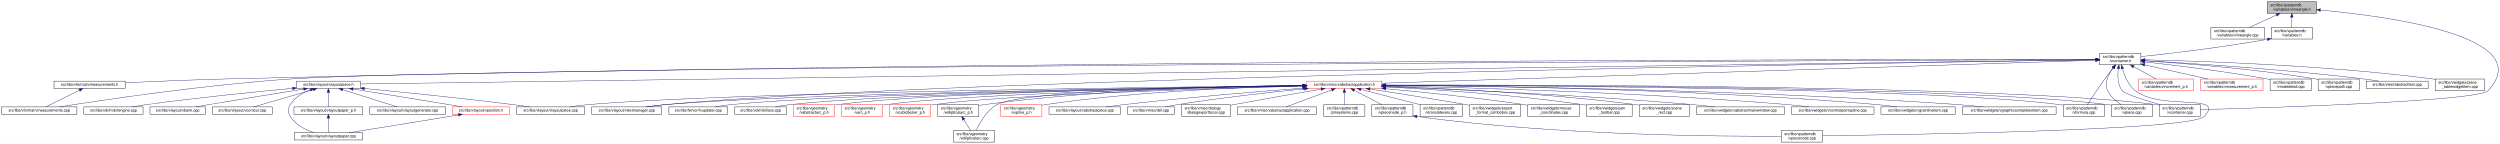
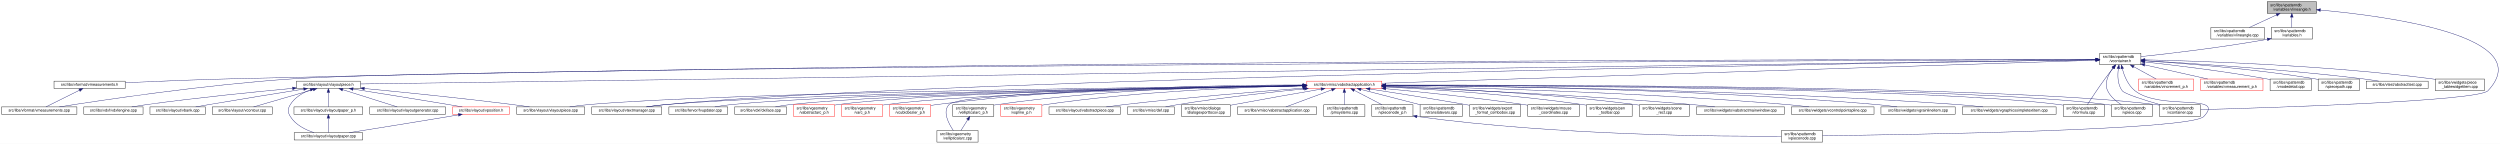
<svg xmlns="http://www.w3.org/2000/svg" xmlns:xlink="http://www.w3.org/1999/xlink" width="6501pt" height="374pt" viewBox="0.00 0.00 6501.38 374.00">
  <g id="graph0" class="graph" transform="scale(1 1) rotate(0) translate(4 370)">
    <polygon fill="white" stroke="transparent" points="-4,4 -4,-370 6497.38,-370 6497.38,4 -4,4" />
    <g id="node1" class="node">
      <g id="a_node1">
        <a xlink:title=" ">
          <polygon fill="#bfbfbf" stroke="black" points="5892,-335.5 5892,-365.5 6020,-365.5 6020,-335.5 5892,-335.5" />
          <text text-anchor="start" x="5900" y="-353.5" font-family="Helvetica,sans-Serif" font-size="10.00">src/libs/vpatterndb</text>
          <text text-anchor="middle" x="5956" y="-342.5" font-family="Helvetica,sans-Serif" font-size="10.00">/variables/vlineangle.h</text>
        </a>
      </g>
    </g>
    <g id="node2" class="node">
      <g id="a_node2">
        <a xlink:href="../../d6/d98/vlineangle_8cpp.html" target="_top" xlink:title=" ">
          <polygon fill="white" stroke="black" points="5745.5,-268.5 5745.5,-298.5 5884.5,-298.5 5884.5,-268.5 5745.5,-268.5" />
          <text text-anchor="start" x="5753.5" y="-286.5" font-family="Helvetica,sans-Serif" font-size="10.00">src/libs/vpatterndb</text>
          <text text-anchor="middle" x="5815" y="-275.5" font-family="Helvetica,sans-Serif" font-size="10.00">/variables/vlineangle.cpp</text>
        </a>
      </g>
    </g>
    <g id="edge1" class="edge">
      <path fill="none" stroke="midnightblue" d="M5916.15,-331.13C5893.75,-320.8 5866.22,-308.11 5845.54,-298.58" />
      <polygon fill="midnightblue" stroke="midnightblue" points="5914.86,-334.39 5925.41,-335.4 5917.79,-328.03 5914.86,-334.39" />
    </g>
    <g id="node3" class="node">
      <g id="a_node3">
        <a xlink:href="../../de/dca/variables_8h.html" target="_top" xlink:title=" ">
          <polygon fill="white" stroke="black" points="5902.5,-268.5 5902.5,-298.5 6009.5,-298.5 6009.5,-268.5 5902.5,-268.5" />
          <text text-anchor="start" x="5910.5" y="-286.5" font-family="Helvetica,sans-Serif" font-size="10.00">src/libs/vpatterndb</text>
          <text text-anchor="middle" x="5956" y="-275.5" font-family="Helvetica,sans-Serif" font-size="10.00">/variables.h</text>
        </a>
      </g>
    </g>
    <g id="edge2" class="edge">
      <path fill="none" stroke="midnightblue" d="M5956,-325.11C5956,-316.15 5956,-306.32 5956,-298.58" />
      <polygon fill="midnightblue" stroke="midnightblue" points="5952.5,-325.4 5956,-335.4 5959.5,-325.4 5952.5,-325.4" />
    </g>
    <g id="node31" class="node">
      <g id="a_node31">
        <a xlink:href="../../d6/d46/vcontainer_8cpp.html" target="_top" xlink:title=" ">
          <polygon fill="white" stroke="black" points="5611.5,-67.5 5611.5,-97.5 5718.5,-97.5 5718.5,-67.5 5611.5,-67.5" />
          <text text-anchor="start" x="5619.5" y="-85.5" font-family="Helvetica,sans-Serif" font-size="10.00">src/libs/vpatterndb</text>
          <text text-anchor="middle" x="5665" y="-74.5" font-family="Helvetica,sans-Serif" font-size="10.00">/vcontainer.cpp</text>
        </a>
      </g>
    </g>
    <g id="edge60" class="edge">
      <path fill="none" stroke="midnightblue" d="M6030.38,-343.84C6201.66,-328.27 6599.39,-276.06 6466,-134 6440.4,-106.73 5894.09,-89.68 5718.69,-84.89" />
      <polygon fill="midnightblue" stroke="midnightblue" points="6029.82,-340.38 6020.17,-344.75 6030.44,-347.35 6029.82,-340.38" />
    </g>
    <g id="node4" class="node">
      <g id="a_node4">
        <a xlink:href="../../d3/df7/vcontainer_8h.html" target="_top" xlink:title=" ">
          <polygon fill="white" stroke="black" points="5456.5,-201.5 5456.5,-231.5 5563.5,-231.5 5563.5,-201.5 5456.5,-201.5" />
          <text text-anchor="start" x="5464.5" y="-219.5" font-family="Helvetica,sans-Serif" font-size="10.00">src/libs/vpatterndb</text>
          <text text-anchor="middle" x="5510" y="-208.5" font-family="Helvetica,sans-Serif" font-size="10.00">/vcontainer.h</text>
        </a>
      </g>
    </g>
    <g id="edge3" class="edge">
      <path fill="none" stroke="midnightblue" d="M5892.35,-267.8C5769.64,-245.83 5636.2,-230.48 5563.68,-222.86" />
      <polygon fill="midnightblue" stroke="midnightblue" points="5891.84,-271.26 5902.3,-269.6 5893.08,-264.37 5891.84,-271.26" />
    </g>
    <g id="node5" class="node">
      <g id="a_node5">
        <a xlink:href="../../d4/dd6/vmeasurements_8h.html" target="_top" xlink:title=" ">
          <polygon fill="white" stroke="black" points="136.5,-140 136.5,-159 321.5,-159 321.5,-140 136.5,-140" />
          <text text-anchor="middle" x="229" y="-147" font-family="Helvetica,sans-Serif" font-size="10.00">src/libs/vformat/vmeasurements.h</text>
        </a>
      </g>
    </g>
    <g id="edge4" class="edge">
      <path fill="none" stroke="midnightblue" d="M5446.17,-215.55C5023.4,-215.74 2582.56,-214.57 595,-165 502.03,-162.68 395.83,-158.28 321.86,-154.93" />
      <polygon fill="midnightblue" stroke="midnightblue" points="5446.36,-219.05 5456.36,-215.55 5446.36,-212.05 5446.36,-219.05" />
    </g>
    <g id="node6" class="node">
      <g id="a_node6">
        <a xlink:href="../../de/db3/vmeasurements_8cpp.html" target="_top" xlink:title=" ">
          <polygon fill="white" stroke="black" points="0,-73 0,-92 196,-92 196,-73 0,-73" />
          <text text-anchor="middle" x="98" y="-80" font-family="Helvetica,sans-Serif" font-size="10.00">src/libs/vformat/vmeasurements.cpp</text>
        </a>
      </g>
    </g>
    <g id="edge6" class="edge">
      <path fill="none" stroke="midnightblue" d="M5446.29,-215.25C4916.32,-213.1 1246.66,-197.1 758,-165 530.76,-150.07 261.87,-109.76 150.42,-92.05" />
      <polygon fill="midnightblue" stroke="midnightblue" points="5446.41,-218.75 5456.42,-215.29 5446.44,-211.75 5446.41,-218.75" />
    </g>
    <g id="node7" class="node">
      <g id="a_node7">
        <a xlink:href="../../d6/de0/vlayoutpiece_8h.html" target="_top" xlink:title=" ">
          <polygon fill="white" stroke="black" points="767,-140 767,-159 933,-159 933,-140 767,-140" />
          <text text-anchor="middle" x="850" y="-147" font-family="Helvetica,sans-Serif" font-size="10.00">src/libs/vlayout/vlayoutpiece.h</text>
        </a>
      </g>
    </g>
    <g id="edge7" class="edge">
      <path fill="none" stroke="midnightblue" d="M5446.33,-214.61C4935.87,-207.49 1513.24,-159.75 933.39,-151.66" />
      <polygon fill="midnightblue" stroke="midnightblue" points="5446.41,-218.11 5456.46,-214.75 5446.51,-211.11 5446.41,-218.11" />
    </g>
    <g id="node16" class="node">
      <g id="a_node16">
        <a xlink:href="../../d8/d70/vtextmanager_8cpp.html" target="_top" xlink:title=" ">
          <polygon fill="white" stroke="black" points="1535,-73 1535,-92 1717,-92 1717,-73 1535,-73" />
          <text text-anchor="middle" x="1626" y="-80" font-family="Helvetica,sans-Serif" font-size="10.00">src/libs/vlayout/vtextmanager.cpp</text>
        </a>
      </g>
    </g>
    <g id="edge18" class="edge">
      <path fill="none" stroke="midnightblue" d="M5446.07,-214.59C5011.94,-208.23 2490.63,-168.68 1726,-98 1710.19,-96.54 1693.06,-94.3 1677.52,-92.01" />
      <polygon fill="midnightblue" stroke="midnightblue" points="5446.19,-218.09 5456.24,-214.74 5446.29,-211.09 5446.19,-218.09" />
    </g>
    <g id="node17" class="node">
      <g id="a_node17">
        <a xlink:href="../../d5/d74/vabstractapplication_8h.html" target="_top" xlink:title=" ">
          <polygon fill="white" stroke="red" points="3394.5,-140 3394.5,-159 3589.5,-159 3589.5,-140 3394.5,-140" />
          <text text-anchor="middle" x="3492" y="-147" font-family="Helvetica,sans-Serif" font-size="10.00">src/libs/vmisc/vabstractapplication.h</text>
        </a>
      </g>
    </g>
    <g id="edge19" class="edge">
      <path fill="none" stroke="midnightblue" d="M5445.86,-213.43C5153.2,-204.01 3943.69,-165.05 3589.73,-153.65" />
      <polygon fill="midnightblue" stroke="midnightblue" points="5446.18,-216.95 5456.28,-213.77 5446.4,-209.95 5446.18,-216.95" />
    </g>
    <g id="edge52" class="edge">
      <path fill="none" stroke="midnightblue" d="M5504.87,-191.39C5502.56,-173.72 5502.65,-150.12 5515,-134 5521.37,-125.68 5573.38,-109.35 5614.39,-97.51" />
      <polygon fill="midnightblue" stroke="midnightblue" points="5501.46,-192.19 5506.53,-201.49 5508.36,-191.06 5501.46,-192.19" />
    </g>
    <g id="node32" class="node">
      <g id="a_node32">
        <a xlink:href="../../db/d11/vformula_8cpp.html" target="_top" xlink:title=" ">
          <polygon fill="white" stroke="black" points="5361.5,-67.5 5361.5,-97.5 5468.5,-97.5 5468.5,-67.5 5361.5,-67.5" />
          <text text-anchor="start" x="5369.5" y="-85.5" font-family="Helvetica,sans-Serif" font-size="10.00">src/libs/vpatterndb</text>
          <text text-anchor="middle" x="5415" y="-74.5" font-family="Helvetica,sans-Serif" font-size="10.00">/vformula.cpp</text>
        </a>
      </g>
    </g>
    <g id="edge53" class="edge">
      <path fill="none" stroke="midnightblue" d="M5491.82,-193.3C5484.85,-184.59 5476.91,-174.44 5470,-165 5453.06,-141.86 5434.67,-113.99 5424.03,-97.57" />
      <polygon fill="midnightblue" stroke="midnightblue" points="5489.14,-195.56 5498.15,-201.14 5494.59,-191.16 5489.14,-195.56" />
    </g>
-     <g id="node34" class="node">
-       <g id="a_node34">
+     <g id="node33" class="node">
+       <g id="a_node33">
+         <a xlink:href="../../df/d7a/vpiece_8cpp.html" target="_top" xlink:title=" ">
+           <polygon fill="white" stroke="black" points="5486.5,-67.5 5486.5,-97.5 5593.5,-97.5 5593.5,-67.5 5486.5,-67.5" />
+           <text text-anchor="start" x="5494.5" y="-85.5" font-family="Helvetica,sans-Serif" font-size="10.00">src/libs/vpatterndb</text>
+           <text text-anchor="middle" x="5540" y="-74.5" font-family="Helvetica,sans-Serif" font-size="10.00">/vpiece.cpp</text>
+         </a>
+       </g>
+     </g>
+     <g id="edge55" class="edge">
+       <path fill="none" stroke="midnightblue" d="M5490.88,-193.4C5478.97,-176.82 5467.55,-153.69 5477,-134 5484.46,-118.46 5499.3,-106.19 5512.7,-97.64" />
+       <polygon fill="midnightblue" stroke="midnightblue" points="5488.18,-195.63 5497.05,-201.43 5493.73,-191.36 5488.18,-195.63" />
+     </g>
+     <g id="node35" class="node">
+       <g id="a_node35">
        <a xlink:href="../../d8/dba/vpiecenode_8cpp.html" target="_top" xlink:title=" ">
          <polygon fill="white" stroke="black" points="4628.5,-0.5 4628.5,-30.5 4735.5,-30.5 4735.5,-0.5 4628.5,-0.5" />
          <text text-anchor="start" x="4636.5" y="-18.5" font-family="Helvetica,sans-Serif" font-size="10.00">src/libs/vpatterndb</text>
          <text text-anchor="middle" x="4682" y="-7.5" font-family="Helvetica,sans-Serif" font-size="10.00">/vpiecenode.cpp</text>
        </a>
      </g>
    </g>
-     <g id="edge55" class="edge">
-       <path fill="none" stroke="midnightblue" d="M5515.3,-191.45C5520.65,-172.93 5530.81,-148.16 5549,-134 5616.03,-81.82 5786.6,-128.5 5728,-67 5693.49,-30.78 4944.95,-19.51 4735.83,-17.06" />
-       <polygon fill="midnightblue" stroke="midnightblue" points="5511.88,-190.69 5512.74,-201.25 5518.65,-192.46 5511.88,-190.69" />
-     </g>
-     <g id="node35" class="node">
-       <g id="a_node35">
-         <a xlink:href="../../df/d7a/vpiece_8cpp.html" target="_top" xlink:title=" ">
-           <polygon fill="white" stroke="black" points="5486.5,-67.5 5486.5,-97.5 5593.5,-97.5 5593.5,-67.5 5486.5,-67.5" />
-           <text text-anchor="start" x="5494.5" y="-85.5" font-family="Helvetica,sans-Serif" font-size="10.00">src/libs/vpatterndb</text>
-           <text text-anchor="middle" x="5540" y="-74.5" font-family="Helvetica,sans-Serif" font-size="10.00">/vpiece.cpp</text>
-         </a>
-       </g>
-     </g>
    <g id="edge56" class="edge">
-       <path fill="none" stroke="midnightblue" d="M5490.88,-193.4C5478.97,-176.82 5467.55,-153.69 5477,-134 5484.46,-118.46 5499.3,-106.19 5512.7,-97.64" />
-       <polygon fill="midnightblue" stroke="midnightblue" points="5488.18,-195.63 5497.05,-201.43 5493.73,-191.36 5488.18,-195.63" />
+       <path fill="none" stroke="midnightblue" d="M5514.99,-191.46C5520.11,-172.95 5529.97,-148.19 5548,-134 5614.77,-81.48 5785.6,-128.5 5727,-67 5692.52,-30.82 4944.7,-19.52 4735.78,-17.07" />
+       <polygon fill="midnightblue" stroke="midnightblue" points="5511.57,-190.71 5512.56,-201.26 5518.37,-192.4 5511.57,-190.71" />
    </g>
    <g id="node45" class="node">
      <g id="a_node45">
        <a xlink:href="../../d1/de1/vincrement__p_8h.html" target="_top" xlink:title=" ">
          <polygon fill="white" stroke="red" points="5557.5,-134.5 5557.5,-164.5 5700.5,-164.5 5700.5,-134.5 5557.5,-134.5" />
          <text text-anchor="start" x="5565.5" y="-152.5" font-family="Helvetica,sans-Serif" font-size="10.00">src/libs/vpatterndb</text>
          <text text-anchor="middle" x="5629" y="-141.5" font-family="Helvetica,sans-Serif" font-size="10.00">/variables/vincrement_p.h</text>
        </a>
      </g>
    </g>
    <g id="edge50" class="edge">
      <path fill="none" stroke="midnightblue" d="M5544.65,-196.57C5563.37,-186.35 5586.09,-173.94 5603.23,-164.58" />
      <polygon fill="midnightblue" stroke="midnightblue" points="5542.92,-193.53 5535.82,-201.4 5546.28,-199.67 5542.92,-193.53" />
    </g>
    <g id="node46" class="node">
      <g id="a_node46">
        <a xlink:href="../../d6/dc1/vmeasurement__p_8h.html" target="_top" xlink:title=" ">
          <polygon fill="white" stroke="red" points="5719,-134.5 5719,-164.5 5881,-164.5 5881,-134.5 5719,-134.5" />
          <text text-anchor="start" x="5727" y="-152.5" font-family="Helvetica,sans-Serif" font-size="10.00">src/libs/vpatterndb</text>
          <text text-anchor="middle" x="5800" y="-141.5" font-family="Helvetica,sans-Serif" font-size="10.00">/variables/vmeasurement_p.h</text>
        </a>
      </g>
    </g>
    <g id="edge51" class="edge">
      <path fill="none" stroke="midnightblue" d="M5573.32,-201.31C5622.02,-190.39 5688.96,-175.39 5737.46,-164.52" />
      <polygon fill="midnightblue" stroke="midnightblue" points="5572.52,-197.9 5563.53,-203.5 5574.05,-204.73 5572.52,-197.9" />
    </g>
    <g id="node47" class="node">
      <g id="a_node47">
        <a xlink:href="../../d6/d91/vnodedetail_8cpp.html" target="_top" xlink:title=" ">
          <polygon fill="white" stroke="black" points="5899.5,-134.5 5899.5,-164.5 6006.5,-164.5 6006.5,-134.5 5899.5,-134.5" />
          <text text-anchor="start" x="5907.5" y="-152.5" font-family="Helvetica,sans-Serif" font-size="10.00">src/libs/vpatterndb</text>
          <text text-anchor="middle" x="5953" y="-141.5" font-family="Helvetica,sans-Serif" font-size="10.00">/vnodedetail.cpp</text>
        </a>
      </g>
    </g>
    <g id="edge54" class="edge">
      <path fill="none" stroke="midnightblue" d="M5574.06,-208.85C5649.83,-200.55 5779.61,-184.99 5890,-165 5893.09,-164.44 5896.26,-163.83 5899.45,-163.18" />
      <polygon fill="midnightblue" stroke="midnightblue" points="5573.3,-205.41 5563.74,-209.97 5574.06,-212.37 5573.3,-205.41" />
    </g>
    <g id="node48" class="node">
      <g id="a_node48">
        <a xlink:href="../../da/de1/vpiecepath_8cpp.html" target="_top" xlink:title=" ">
          <polygon fill="white" stroke="black" points="6024.5,-134.5 6024.5,-164.5 6131.5,-164.5 6131.5,-134.5 6024.5,-134.5" />
          <text text-anchor="start" x="6032.5" y="-152.5" font-family="Helvetica,sans-Serif" font-size="10.00">src/libs/vpatterndb</text>
          <text text-anchor="middle" x="6078" y="-141.5" font-family="Helvetica,sans-Serif" font-size="10.00">/vpiecepath.cpp</text>
        </a>
      </g>
    </g>
    <g id="edge57" class="edge">
      <path fill="none" stroke="midnightblue" d="M5574.02,-211.79C5670.38,-205.61 5858.24,-191.21 6016,-165 6018.73,-164.55 6021.51,-164.04 6024.32,-163.51" />
      <polygon fill="midnightblue" stroke="midnightblue" points="5573.61,-208.31 5563.85,-212.44 5574.05,-215.3 5573.61,-208.31" />
    </g>
    <g id="node49" class="node">
      <g id="a_node49">
        <a xlink:href="../../d1/d3a/abstracttest_8cpp.html" target="_top" xlink:title=" ">
          <polygon fill="white" stroke="black" points="6149.5,-140 6149.5,-159 6310.5,-159 6310.5,-140 6149.5,-140" />
          <text text-anchor="middle" x="6230" y="-147" font-family="Helvetica,sans-Serif" font-size="10.00">src/libs/vtest/abstracttest.cpp</text>
        </a>
      </g>
    </g>
    <g id="edge58" class="edge">
      <path fill="none" stroke="midnightblue" d="M5574.05,-212.11C5688.25,-205.67 5934.43,-190.05 6141,-165 6154.37,-163.38 6168.8,-161.21 6182.07,-159.05" />
      <polygon fill="midnightblue" stroke="midnightblue" points="5573.54,-208.63 5563.75,-212.68 5573.93,-215.62 5573.54,-208.63" />
    </g>
    <g id="node50" class="node">
      <g id="a_node50">
        <a xlink:href="../../da/db4/piece__tablewidgetitem_8cpp.html" target="_top" xlink:title=" ">
          <polygon fill="white" stroke="black" points="6329,-134.5 6329,-164.5 6457,-164.5 6457,-134.5 6329,-134.5" />
          <text text-anchor="start" x="6337" y="-152.5" font-family="Helvetica,sans-Serif" font-size="10.00">src/libs/vwidgets/piece</text>
          <text text-anchor="middle" x="6393" y="-141.5" font-family="Helvetica,sans-Serif" font-size="10.00">_tablewidgetitem.cpp</text>
        </a>
      </g>
    </g>
    <g id="edge59" class="edge">
      <path fill="none" stroke="midnightblue" d="M5574.12,-214.41C5711.43,-211.45 6043.9,-200.86 6320,-165 6322.95,-164.62 6325.95,-164.19 6328.99,-163.72" />
      <polygon fill="midnightblue" stroke="midnightblue" points="5573.71,-210.92 5563.79,-214.63 5573.86,-217.92 5573.71,-210.92" />
    </g>
    <g id="edge5" class="edge">
      <path fill="none" stroke="midnightblue" d="M202.34,-135.27C176.4,-122.4 137.72,-103.21 115.47,-92.17" />
      <polygon fill="midnightblue" stroke="midnightblue" points="201.09,-138.56 211.6,-139.87 204.2,-132.29 201.09,-138.56" />
    </g>
    <g id="node8" class="node">
      <g id="a_node8">
        <a xlink:href="../../dd/d66/vdxfengine_8cpp.html" target="_top" xlink:title=" ">
          <polygon fill="white" stroke="black" points="214,-73 214,-92 368,-92 368,-73 214,-73" />
          <text text-anchor="middle" x="291" y="-80" font-family="Helvetica,sans-Serif" font-size="10.00">src/libs/vdxf/vdxfengine.cpp</text>
        </a>
      </g>
    </g>
    <g id="edge8" class="edge">
      <path fill="none" stroke="midnightblue" d="M756.72,-140.23C661.17,-131.35 508.43,-116.08 377,-98 364.55,-96.29 351.13,-94.16 338.68,-92.07" />
      <polygon fill="midnightblue" stroke="midnightblue" points="756.65,-143.73 766.93,-141.17 757.3,-136.76 756.65,-143.73" />
    </g>
    <g id="node9" class="node">
      <g id="a_node9">
        <a xlink:href="../../de/da8/vbank_8cpp.html" target="_top" xlink:title=" ">
          <polygon fill="white" stroke="black" points="386,-73 386,-92 530,-92 530,-73 386,-73" />
          <text text-anchor="middle" x="458" y="-80" font-family="Helvetica,sans-Serif" font-size="10.00">src/libs/vlayout/vbank.cpp</text>
        </a>
      </g>
    </g>
    <g id="edge9" class="edge">
      <path fill="none" stroke="midnightblue" d="M785.57,-138.35C722.64,-128.36 624.17,-112.54 539,-98 528.02,-96.13 516.21,-94.05 505.09,-92.06" />
      <polygon fill="midnightblue" stroke="midnightblue" points="785.32,-141.85 795.74,-139.96 786.41,-134.94 785.32,-141.85" />
    </g>
    <g id="node10" class="node">
      <g id="a_node10">
        <a xlink:href="../../df/d5d/vcontour_8cpp.html" target="_top" xlink:title=" ">
          <polygon fill="white" stroke="black" points="548,-73 548,-92 704,-92 704,-73 548,-73" />
          <text text-anchor="middle" x="626" y="-80" font-family="Helvetica,sans-Serif" font-size="10.00">src/libs/vlayout/vcontour.cpp</text>
        </a>
      </g>
    </g>
    <g id="edge10" class="edge">
      <path fill="none" stroke="midnightblue" d="M810.4,-137.01C766.07,-124.15 695.25,-103.59 655.51,-92.06" />
      <polygon fill="midnightblue" stroke="midnightblue" points="809.68,-140.44 820.25,-139.87 811.63,-133.72 809.68,-140.44" />
    </g>
    <g id="node11" class="node">
      <g id="a_node11">
        <a xlink:href="../../d1/dd1/vlayoutpaper_8cpp.html" target="_top" xlink:title=" ">
          <polygon fill="white" stroke="black" points="761,-6 761,-25 939,-25 939,-6 761,-6" />
          <text text-anchor="middle" x="850" y="-13" font-family="Helvetica,sans-Serif" font-size="10.00">src/libs/vlayout/vlayoutpaper.cpp</text>
        </a>
      </g>
    </g>
    <g id="edge11" class="edge">
      <path fill="none" stroke="midnightblue" d="M803.17,-136.5C783.49,-128.89 762.52,-116.81 751,-98 743.8,-86.25 743.8,-78.75 751,-67 764.4,-45.12 790.6,-32.34 812.68,-25.12" />
      <polygon fill="midnightblue" stroke="midnightblue" points="802.09,-139.83 812.68,-139.88 804.43,-133.23 802.09,-139.83" />
    </g>
    <g id="node12" class="node">
      <g id="a_node12">
        <a xlink:href="../../d2/d2d/vlayoutpaper__p_8h.html" target="_top" xlink:title=" ">
          <polygon fill="white" stroke="black" points="760.5,-73 760.5,-92 939.5,-92 939.5,-73 760.5,-73" />
          <text text-anchor="middle" x="850" y="-80" font-family="Helvetica,sans-Serif" font-size="10.00">src/libs/vlayout/vlayoutpaper_p.h</text>
        </a>
      </g>
    </g>
    <g id="edge12" class="edge">
      <path fill="none" stroke="midnightblue" d="M850,-129.54C850,-117.17 850,-101.62 850,-92.13" />
      <polygon fill="midnightblue" stroke="midnightblue" points="846.5,-129.73 850,-139.73 853.5,-129.73 846.5,-129.73" />
    </g>
    <g id="node13" class="node">
      <g id="a_node13">
        <a xlink:href="../../d3/d39/vlayoutgenerator_8cpp.html" target="_top" xlink:title=" ">
          <polygon fill="white" stroke="black" points="957.5,-73 957.5,-92 1154.5,-92 1154.5,-73 957.5,-73" />
          <text text-anchor="middle" x="1056" y="-80" font-family="Helvetica,sans-Serif" font-size="10.00">src/libs/vlayout/vlayoutgenerator.cpp</text>
        </a>
      </g>
    </g>
    <g id="edge14" class="edge">
      <path fill="none" stroke="midnightblue" d="M886.93,-136.85C927.73,-123.97 992.47,-103.55 1028.86,-92.06" />
      <polygon fill="midnightblue" stroke="midnightblue" points="885.84,-133.52 877.36,-139.87 887.94,-140.2 885.84,-133.52" />
    </g>
    <g id="node14" class="node">
      <g id="a_node14">
        <a xlink:href="../../dd/d70/vlayoutpiece_8cpp.html" target="_top" xlink:title=" ">
          <polygon fill="white" stroke="black" points="1339.5,-73 1339.5,-92 1516.5,-92 1516.5,-73 1339.5,-73" />
          <text text-anchor="middle" x="1428" y="-80" font-family="Helvetica,sans-Serif" font-size="10.00">src/libs/vlayout/vlayoutpiece.cpp</text>
        </a>
      </g>
    </g>
    <g id="edge15" class="edge">
      <path fill="none" stroke="midnightblue" d="M943.42,-139.84C1040.25,-130.6 1195.92,-114.97 1330,-98 1343.99,-96.23 1359.07,-94.11 1373.11,-92.04" />
      <polygon fill="midnightblue" stroke="midnightblue" points="942.99,-136.37 933.37,-140.8 943.66,-143.34 942.99,-136.37" />
    </g>
    <g id="node15" class="node">
      <g id="a_node15">
        <a xlink:href="../../db/d5c/vposition_8h.html" target="_top" xlink:title=" ">
          <polygon fill="white" stroke="red" points="1173,-73 1173,-92 1321,-92 1321,-73 1173,-73" />
          <text text-anchor="middle" x="1247" y="-80" font-family="Helvetica,sans-Serif" font-size="10.00">src/libs/vlayout/vposition.h</text>
        </a>
      </g>
    </g>
    <g id="edge16" class="edge">
      <path fill="none" stroke="midnightblue" d="M914.26,-138.34C977.56,-128.29 1076.99,-112.36 1163,-98 1174.39,-96.1 1186.63,-94.01 1198.16,-92.02" />
      <polygon fill="midnightblue" stroke="midnightblue" points="913.36,-134.94 904.03,-139.97 914.46,-141.86 913.36,-134.94" />
    </g>
    <g id="edge13" class="edge">
      <path fill="none" stroke="midnightblue" d="M850,-62.54C850,-50.17 850,-34.62 850,-25.13" />
      <polygon fill="midnightblue" stroke="midnightblue" points="846.5,-62.73 850,-72.73 853.5,-62.73 846.5,-62.73" />
    </g>
    <g id="edge17" class="edge">
      <path fill="none" stroke="midnightblue" d="M1188.3,-71.28C1179.81,-69.83 1171.18,-68.37 1163,-67 1072.2,-51.84 966.44,-34.93 904.03,-25.03" />
      <polygon fill="midnightblue" stroke="midnightblue" points="1187.71,-74.73 1198.16,-72.98 1188.89,-67.83 1187.71,-74.73" />
    </g>
    <g id="edge30" class="edge">
      <path fill="none" stroke="midnightblue" d="M3384.37,-147.46C3028.47,-143.73 1891.46,-129.61 1526,-98 1510.15,-96.63 1492.96,-94.36 1477.47,-92.01" />
      <polygon fill="midnightblue" stroke="midnightblue" points="3384.38,-150.96 3394.42,-147.56 3384.45,-143.96 3384.38,-150.96" />
    </g>
    <g id="edge31" class="edge">
      <path fill="none" stroke="midnightblue" d="M3384.42,-147.05C3053.04,-142.34 2050.66,-126.09 1726,-98 1709.92,-96.61 1692.48,-94.35 1676.74,-92.02" />
      <polygon fill="midnightblue" stroke="midnightblue" points="3384.45,-150.55 3394.5,-147.2 3384.55,-143.55 3384.45,-150.55" />
    </g>
    <g id="node18" class="node">
      <g id="a_node18">
        <a xlink:href="../../d4/d90/fvupdater_8cpp.html" target="_top" xlink:title=" ">
          <polygon fill="white" stroke="black" points="1735.5,-73 1735.5,-92 1888.5,-92 1888.5,-73 1735.5,-73" />
          <text text-anchor="middle" x="1812" y="-80" font-family="Helvetica,sans-Serif" font-size="10.00">src/libs/fervor/fvupdater.cpp</text>
        </a>
      </g>
    </g>
    <g id="edge20" class="edge">
      <path fill="none" stroke="midnightblue" d="M3384,-147.02C3074.23,-142.45 2186.42,-127.13 1897,-98 1883.3,-96.62 1868.46,-94.36 1855.09,-92.03" />
      <polygon fill="midnightblue" stroke="midnightblue" points="3384.28,-150.52 3394.33,-147.17 3384.38,-143.52 3384.28,-150.52" />
    </g>
    <g id="node19" class="node">
      <g id="a_node19">
        <a xlink:href="../../d9/dc8/dxiface_8cpp.html" target="_top" xlink:title=" ">
          <polygon fill="white" stroke="black" points="1906.5,-73 1906.5,-92 2041.5,-92 2041.5,-73 1906.5,-73" />
          <text text-anchor="middle" x="1974" y="-80" font-family="Helvetica,sans-Serif" font-size="10.00">src/libs/vdxf/dxiface.cpp</text>
        </a>
      </g>
    </g>
    <g id="edge21" class="edge">
      <path fill="none" stroke="midnightblue" d="M3384.31,-146.87C3095.53,-142.17 2308.32,-126.99 2050,-98 2037.72,-96.62 2024.45,-94.36 2012.49,-92.03" />
      <polygon fill="midnightblue" stroke="midnightblue" points="3384.32,-150.37 3394.37,-147.04 3384.43,-143.37 3384.32,-150.37" />
    </g>
    <g id="node20" class="node">
      <g id="a_node20">
        <a xlink:href="../../da/d75/vabstractarc__p_8h.html" target="_top" xlink:title=" ">
          <polygon fill="white" stroke="red" points="2059.5,-67.5 2059.5,-97.5 2166.5,-97.5 2166.5,-67.5 2059.5,-67.5" />
          <text text-anchor="start" x="2067.5" y="-85.5" font-family="Helvetica,sans-Serif" font-size="10.00">src/libs/vgeometry</text>
          <text text-anchor="middle" x="2113" y="-74.5" font-family="Helvetica,sans-Serif" font-size="10.00">/vabstractarc_p.h</text>
        </a>
      </g>
    </g>
    <g id="edge22" class="edge">
      <path fill="none" stroke="midnightblue" d="M3384.14,-147.02C3112.91,-142.89 2407.56,-129.36 2175,-98 2172.26,-97.63 2169.47,-97.2 2166.65,-96.71" />
      <polygon fill="midnightblue" stroke="midnightblue" points="3384.33,-150.53 3394.38,-147.18 3384.44,-143.53 3384.33,-150.53" />
    </g>
    <g id="node21" class="node">
      <g id="a_node21">
        <a xlink:href="../../dc/da3/varc__p_8h.html" target="_top" xlink:title=" ">
          <polygon fill="white" stroke="red" points="2184.5,-67.5 2184.5,-97.5 2291.5,-97.5 2291.5,-67.5 2184.5,-67.5" />
          <text text-anchor="start" x="2192.5" y="-85.5" font-family="Helvetica,sans-Serif" font-size="10.00">src/libs/vgeometry</text>
          <text text-anchor="middle" x="2238" y="-74.5" font-family="Helvetica,sans-Serif" font-size="10.00">/varc_p.h</text>
        </a>
      </g>
    </g>
    <g id="edge23" class="edge">
      <path fill="none" stroke="midnightblue" d="M3384.13,-146.52C3131.58,-141.46 2507.6,-126.42 2300,-98 2297.26,-97.63 2294.47,-97.19 2291.65,-96.7" />
      <polygon fill="midnightblue" stroke="midnightblue" points="3384.35,-150.02 3394.42,-146.72 3384.49,-143.02 3384.35,-150.02" />
    </g>
    <g id="node22" class="node">
      <g id="a_node22">
        <a xlink:href="../../d5/d8e/vcubicbezier__p_8h.html" target="_top" xlink:title=" ">
          <polygon fill="white" stroke="red" points="2309.5,-67.5 2309.5,-97.5 2416.5,-97.5 2416.5,-67.5 2309.5,-67.5" />
          <text text-anchor="start" x="2317.5" y="-85.5" font-family="Helvetica,sans-Serif" font-size="10.00">src/libs/vgeometry</text>
          <text text-anchor="middle" x="2363" y="-74.5" font-family="Helvetica,sans-Serif" font-size="10.00">/vcubicbezier_p.h</text>
        </a>
      </g>
    </g>
    <g id="edge24" class="edge">
-       <path fill="none" stroke="midnightblue" d="M3384.19,-145.9C3151.36,-139.87 2607.79,-123.48 2425,-98 2422.26,-97.62 2419.47,-97.17 2416.66,-96.68" />
-       <polygon fill="midnightblue" stroke="midnightblue" points="3384.28,-149.4 3394.36,-146.16 3384.46,-142.4 3384.28,-149.4" />
+       <path fill="none" stroke="midnightblue" d="M3384.15,-149.14C3191.82,-148.99 2777.31,-142.86 2431,-98 2426.33,-97.4 2421.51,-96.64 2416.68,-95.79" />
+       <polygon fill="midnightblue" stroke="midnightblue" points="3384.26,-152.64 3394.26,-149.14 3384.26,-145.64 3384.26,-152.64" />
    </g>
    <g id="node23" class="node">
      <g id="a_node23">
-         <a xlink:href="../../df/dde/vellipticalarc__p_8h.html" target="_top" xlink:title=" ">
-           <polygon fill="white" stroke="black" points="2434.5,-67.5 2434.5,-97.5 2541.5,-97.5 2541.5,-67.5 2434.5,-67.5" />
-           <text text-anchor="start" x="2442.5" y="-85.5" font-family="Helvetica,sans-Serif" font-size="10.00">src/libs/vgeometry</text>
-           <text text-anchor="middle" x="2488" y="-74.5" font-family="Helvetica,sans-Serif" font-size="10.00">/vellipticalarc_p.h</text>
+         <a xlink:href="../../d6/dfb/vellipticalarc_8cpp.html" target="_top" xlink:title=" ">
+           <polygon fill="white" stroke="black" points="2432.5,-0.5 2432.5,-30.5 2539.5,-30.5 2539.5,-0.5 2432.5,-0.5" />
+           <text text-anchor="start" x="2440.5" y="-18.5" font-family="Helvetica,sans-Serif" font-size="10.00">src/libs/vgeometry</text>
+           <text text-anchor="middle" x="2486" y="-7.5" font-family="Helvetica,sans-Serif" font-size="10.00">/vellipticalarc.cpp</text>
        </a>
      </g>
    </g>
    <g id="edge25" class="edge">
-       <path fill="none" stroke="midnightblue" d="M3383.95,-148.14C3209.18,-146.32 2853.95,-137.56 2556,-98 2551.33,-97.38 2546.51,-96.61 2541.69,-95.76" />
-       <polygon fill="midnightblue" stroke="midnightblue" points="3384.15,-151.64 3394.18,-148.24 3384.21,-144.64 3384.15,-151.64" />
+       <path fill="none" stroke="midnightblue" d="M3384.1,-147.15C3126.64,-143.42 2495.35,-130.92 2464,-98 2446.42,-79.53 2462.9,-48.52 2475.26,-30.54" />
+       <polygon fill="midnightblue" stroke="midnightblue" points="3384.17,-150.66 3394.22,-147.3 3384.27,-143.66 3384.17,-150.66" />
    </g>
    <g id="node24" class="node">
      <g id="a_node24">
-         <a xlink:href="../../d6/dfb/vellipticalarc_8cpp.html" target="_top" xlink:title=" ">
-           <polygon fill="white" stroke="black" points="2475.5,-0.5 2475.5,-30.5 2582.5,-30.5 2582.5,-0.5 2475.5,-0.5" />
-           <text text-anchor="start" x="2483.5" y="-18.5" font-family="Helvetica,sans-Serif" font-size="10.00">src/libs/vgeometry</text>
-           <text text-anchor="middle" x="2529" y="-7.5" font-family="Helvetica,sans-Serif" font-size="10.00">/vellipticalarc.cpp</text>
-         </a>
-       </g>
-     </g>
-     <g id="edge27" class="edge">
-       <path fill="none" stroke="midnightblue" d="M3384.33,-147.59C3159.94,-144.97 2657.34,-134.98 2589,-98 2561.65,-83.2 2543.44,-49.9 2534.8,-30.77" />
-       <polygon fill="midnightblue" stroke="midnightblue" points="3384.44,-151.09 3394.48,-147.71 3384.52,-144.09 3384.44,-151.09" />
+         <a xlink:href="../../df/dde/vellipticalarc__p_8h.html" target="_top" xlink:title=" ">
+           <polygon fill="white" stroke="black" points="2473.5,-67.5 2473.5,-97.5 2580.5,-97.5 2580.5,-67.5 2473.5,-67.5" />
+           <text text-anchor="start" x="2481.5" y="-85.5" font-family="Helvetica,sans-Serif" font-size="10.00">src/libs/vgeometry</text>
+           <text text-anchor="middle" x="2527" y="-74.5" font-family="Helvetica,sans-Serif" font-size="10.00">/vellipticalarc_p.h</text>
+         </a>
+       </g>
+     </g>
+     <g id="edge26" class="edge">
+       <path fill="none" stroke="midnightblue" d="M3384.03,-148.51C3214.04,-147.16 2874,-138.98 2589,-98 2586.26,-97.61 2583.47,-97.15 2580.66,-96.65" />
+       <polygon fill="midnightblue" stroke="midnightblue" points="3384.21,-152.01 3394.24,-148.58 3384.26,-145.01 3384.21,-152.01" />
    </g>
    <g id="node25" class="node">
      <g id="a_node25">
        <a xlink:href="../../d1/d76/vspline__p_8h.html" target="_top" xlink:title=" ">
          <polygon fill="white" stroke="red" points="2598.5,-67.5 2598.5,-97.5 2705.5,-97.5 2705.5,-67.5 2598.5,-67.5" />
          <text text-anchor="start" x="2606.5" y="-85.5" font-family="Helvetica,sans-Serif" font-size="10.00">src/libs/vgeometry</text>
          <text text-anchor="middle" x="2652" y="-74.5" font-family="Helvetica,sans-Serif" font-size="10.00">/vspline_p.h</text>
        </a>
      </g>
    </g>
    <g id="edge28" class="edge">
      <path fill="none" stroke="midnightblue" d="M3384.09,-146.97C3233.51,-143.6 2952.14,-132.76 2715,-98 2711.89,-97.54 2708.71,-97.01 2705.5,-96.43" />
      <polygon fill="midnightblue" stroke="midnightblue" points="3384.19,-150.48 3394.26,-147.19 3384.34,-143.48 3384.19,-150.48" />
    </g>
    <g id="node26" class="node">
      <g id="a_node26">
        <a xlink:href="../../d9/d15/vabstractpiece_8cpp.html" target="_top" xlink:title=" ">
          <polygon fill="white" stroke="black" points="2724,-73 2724,-92 2910,-92 2910,-73 2724,-73" />
          <text text-anchor="middle" x="2817" y="-80" font-family="Helvetica,sans-Serif" font-size="10.00">src/libs/vlayout/vabstractpiece.cpp</text>
        </a>
      </g>
    </g>
    <g id="edge29" class="edge">
      <path fill="none" stroke="midnightblue" d="M3384.01,-140.71C3268.69,-131.98 3080.67,-116.6 2919,-98 2904.07,-96.28 2887.96,-94.13 2873.05,-92.02" />
      <polygon fill="midnightblue" stroke="midnightblue" points="3384.02,-144.22 3394.25,-141.48 3384.55,-137.24 3384.02,-144.22" />
    </g>
    <g id="node27" class="node">
      <g id="a_node27">
        <a xlink:href="../../d6/d0b/def_8cpp.html" target="_top" xlink:title=" ">
          <polygon fill="white" stroke="black" points="2928,-73 2928,-92 3050,-92 3050,-73 2928,-73" />
          <text text-anchor="middle" x="2989" y="-80" font-family="Helvetica,sans-Serif" font-size="10.00">src/libs/vmisc/def.cpp</text>
        </a>
      </g>
    </g>
    <g id="edge32" class="edge">
      <path fill="none" stroke="midnightblue" d="M3388.36,-139C3300.42,-130.33 3171.05,-116.1 3059,-98 3048.59,-96.32 3037.37,-94.15 3027.03,-92.01" />
      <polygon fill="midnightblue" stroke="midnightblue" points="3388.04,-142.49 3398.34,-139.98 3388.73,-135.52 3388.04,-142.49" />
    </g>
    <g id="node28" class="node">
      <g id="a_node28">
        <a xlink:href="../../db/d65/dialogexporttocsv_8cpp.html" target="_top" xlink:title=" ">
          <polygon fill="white" stroke="black" points="3068.5,-67.5 3068.5,-97.5 3195.5,-97.5 3195.5,-67.5 3068.5,-67.5" />
          <text text-anchor="start" x="3076.5" y="-85.5" font-family="Helvetica,sans-Serif" font-size="10.00">src/libs/vmisc/dialogs</text>
          <text text-anchor="middle" x="3132" y="-74.5" font-family="Helvetica,sans-Serif" font-size="10.00">/dialogexporttocsv.cpp</text>
        </a>
      </g>
    </g>
    <g id="edge33" class="edge">
      <path fill="none" stroke="midnightblue" d="M3431.54,-138.26C3373.41,-128.32 3283.11,-112.63 3205,-98 3201.95,-97.43 3198.83,-96.84 3195.69,-96.24" />
      <polygon fill="midnightblue" stroke="midnightblue" points="3431.2,-141.75 3441.65,-139.98 3432.38,-134.85 3431.2,-141.75" />
    </g>
    <g id="node29" class="node">
      <g id="a_node29">
        <a xlink:href="../../d0/df6/vabstractapplication_8cpp.html" target="_top" xlink:title=" ">
          <polygon fill="white" stroke="black" points="3214,-73 3214,-92 3420,-92 3420,-73 3214,-73" />
          <text text-anchor="middle" x="3317" y="-80" font-family="Helvetica,sans-Serif" font-size="10.00">src/libs/vmisc/vabstractapplication.cpp</text>
        </a>
      </g>
    </g>
    <g id="edge34" class="edge">
      <path fill="none" stroke="midnightblue" d="M3459.07,-136.27C3424.34,-123.37 3370.51,-103.38 3340.06,-92.06" />
      <polygon fill="midnightblue" stroke="midnightblue" points="3458.17,-139.67 3468.76,-139.87 3460.61,-133.11 3458.17,-139.67" />
    </g>
    <g id="node30" class="node">
      <g id="a_node30">
        <a xlink:href="../../d4/d4f/pmsystems_8cpp.html" target="_top" xlink:title=" ">
          <polygon fill="white" stroke="black" points="3438.5,-67.5 3438.5,-97.5 3545.5,-97.5 3545.5,-67.5 3438.5,-67.5" />
          <text text-anchor="start" x="3446.5" y="-85.5" font-family="Helvetica,sans-Serif" font-size="10.00">src/libs/vpatterndb</text>
          <text text-anchor="middle" x="3492" y="-74.5" font-family="Helvetica,sans-Serif" font-size="10.00">/pmsystems.cpp</text>
        </a>
      </g>
    </g>
    <g id="edge35" class="edge">
      <path fill="none" stroke="midnightblue" d="M3492,-129.41C3492,-119.22 3492,-106.9 3492,-97.59" />
      <polygon fill="midnightblue" stroke="midnightblue" points="3488.5,-129.73 3492,-139.73 3495.5,-129.73 3488.5,-129.73" />
    </g>
    <g id="edge36" class="edge">
-       <path fill="none" stroke="midnightblue" d="M3599.93,-148.85C3973.43,-149.61 5209.62,-148.16 5603,-98 5605.74,-97.65 5608.54,-97.23 5611.35,-96.76" />
-       <polygon fill="midnightblue" stroke="midnightblue" points="3599.67,-145.35 3589.66,-148.83 3599.66,-152.35 3599.67,-145.35" />
+       <path fill="none" stroke="midnightblue" d="M3599.87,-148.8C3973.17,-149.39 5208.72,-147.45 5602,-98 5605.01,-97.62 5608.08,-97.16 5611.17,-96.64" />
+       <polygon fill="midnightblue" stroke="midnightblue" points="3599.62,-145.3 3589.61,-148.78 3599.61,-152.3 3599.62,-145.3" />
    </g>
    <g id="edge37" class="edge">
      <path fill="none" stroke="midnightblue" d="M3599.75,-148.39C3943.21,-147.6 5009.68,-141.6 5352,-98 5355.01,-97.62 5358.08,-97.15 5361.17,-96.63" />
      <polygon fill="midnightblue" stroke="midnightblue" points="3599.55,-144.89 3589.56,-148.41 3599.56,-151.89 3599.55,-144.89" />
    </g>
-     <g id="node33" class="node">
-       <g id="a_node33">
+     <g id="edge38" class="edge">
+       <path fill="none" stroke="midnightblue" d="M3599.86,-148.61C3958.52,-148.52 5109.25,-144.52 5477,-98 5480.01,-97.62 5483.08,-97.16 5486.17,-96.64" />
+       <polygon fill="midnightblue" stroke="midnightblue" points="3599.73,-145.11 3589.73,-148.61 3599.74,-152.11 3599.73,-145.11" />
+     </g>
+     <g id="node34" class="node">
+       <g id="a_node34">
        <a xlink:href="../../df/dba/vpiecenode__p_8h.html" target="_top" xlink:title=" ">
          <polygon fill="white" stroke="black" points="3563.5,-67.5 3563.5,-97.5 3670.5,-97.5 3670.5,-67.5 3563.5,-67.5" />
          <text text-anchor="start" x="3571.5" y="-85.5" font-family="Helvetica,sans-Serif" font-size="10.00">src/libs/vpatterndb</text>
          <text text-anchor="middle" x="3617" y="-74.5" font-family="Helvetica,sans-Serif" font-size="10.00">/vpiecenode_p.h</text>
        </a>
      </g>
    </g>
-     <g id="edge38" class="edge">
+     <g id="edge39" class="edge">
      <path fill="none" stroke="midnightblue" d="M3517.59,-135.19C3538.61,-124.26 3568.33,-108.81 3589.79,-97.65" />
      <polygon fill="midnightblue" stroke="midnightblue" points="3515.86,-132.15 3508.6,-139.87 3519.09,-138.36 3515.86,-132.15" />
-     </g>
-     <g id="edge40" class="edge">
-       <path fill="none" stroke="midnightblue" d="M3599.86,-148.61C3958.52,-148.52 5109.25,-144.52 5477,-98 5480.01,-97.62 5483.08,-97.16 5486.17,-96.64" />
-       <polygon fill="midnightblue" stroke="midnightblue" points="3599.73,-145.11 3589.73,-148.61 3599.74,-152.11 3599.73,-145.11" />
    </g>
    <g id="node36" class="node">
      <g id="a_node36">
        <a xlink:href="../../de/d3e/vtranslatevars_8cpp.html" target="_top" xlink:title=" ">
          <polygon fill="white" stroke="black" points="3689,-67.5 3689,-97.5 3799,-97.5 3799,-67.5 3689,-67.5" />
          <text text-anchor="start" x="3697" y="-85.5" font-family="Helvetica,sans-Serif" font-size="10.00">src/libs/vpatterndb</text>
          <text text-anchor="middle" x="3744" y="-74.5" font-family="Helvetica,sans-Serif" font-size="10.00">/vtranslatevars.cpp</text>
        </a>
      </g>
    </g>
    <g id="edge41" class="edge">
      <path fill="none" stroke="midnightblue" d="M3535,-137.41C3577.67,-126.4 3643.2,-109.5 3689.49,-97.56" />
      <polygon fill="midnightblue" stroke="midnightblue" points="3534.01,-134.05 3525.2,-139.94 3535.76,-140.83 3534.01,-134.05" />
    </g>
    <g id="node37" class="node">
      <g id="a_node37">
        <a xlink:href="../../df/d40/export__format__combobox_8cpp.html" target="_top" xlink:title=" ">
          <polygon fill="white" stroke="black" points="3817.5,-67.5 3817.5,-97.5 3950.5,-97.5 3950.5,-67.5 3817.5,-67.5" />
          <text text-anchor="start" x="3825.5" y="-85.5" font-family="Helvetica,sans-Serif" font-size="10.00">src/libs/vwidgets/export</text>
          <text text-anchor="middle" x="3884" y="-74.5" font-family="Helvetica,sans-Serif" font-size="10.00">_format_combobox.cpp</text>
        </a>
      </g>
    </g>
    <g id="edge42" class="edge">
      <path fill="none" stroke="midnightblue" d="M3558.56,-138.46C3622.58,-128.66 3722.03,-113.07 3808,-98 3811.04,-97.47 3814.15,-96.91 3817.29,-96.34" />
      <polygon fill="midnightblue" stroke="midnightblue" points="3557.95,-135.01 3548.6,-139.98 3559.01,-141.93 3557.95,-135.01" />
    </g>
    <g id="node38" class="node">
      <g id="a_node38">
        <a xlink:href="../../d3/d4f/mouse__coordinates_8cpp.html" target="_top" xlink:title=" ">
          <polygon fill="white" stroke="black" points="3969,-67.5 3969,-97.5 4103,-97.5 4103,-67.5 3969,-67.5" />
          <text text-anchor="start" x="3977" y="-85.5" font-family="Helvetica,sans-Serif" font-size="10.00">src/libs/vwidgets/mouse</text>
          <text text-anchor="middle" x="4036" y="-74.5" font-family="Helvetica,sans-Serif" font-size="10.00">_coordinates.cpp</text>
        </a>
      </g>
    </g>
    <g id="edge43" class="edge">
      <path fill="none" stroke="midnightblue" d="M3599.96,-139.25C3694.81,-130.54 3836.41,-116.14 3959,-98 3962.23,-97.52 3965.53,-97.01 3968.86,-96.46" />
      <polygon fill="midnightblue" stroke="midnightblue" points="3599.42,-135.78 3589.78,-140.18 3600.05,-142.75 3599.42,-135.78" />
    </g>
    <g id="node39" class="node">
      <g id="a_node39">
        <a xlink:href="../../d7/d1b/pen__toolbar_8cpp.html" target="_top" xlink:title=" ">
          <polygon fill="white" stroke="black" points="4121.5,-67.5 4121.5,-97.5 4240.5,-97.5 4240.5,-67.5 4121.5,-67.5" />
          <text text-anchor="start" x="4129.5" y="-85.5" font-family="Helvetica,sans-Serif" font-size="10.00">src/libs/vwidgets/pen</text>
          <text text-anchor="middle" x="4181" y="-74.5" font-family="Helvetica,sans-Serif" font-size="10.00">_toolbar.cpp</text>
        </a>
      </g>
    </g>
    <g id="edge44" class="edge">
      <path fill="none" stroke="midnightblue" d="M3599.87,-143.84C3723.92,-137.52 3933.46,-123.93 4112,-98 4115.03,-97.56 4118.12,-97.07 4121.24,-96.54" />
      <polygon fill="midnightblue" stroke="midnightblue" points="3599.42,-140.35 3589.61,-144.35 3599.77,-147.35 3599.42,-140.35" />
    </g>
    <g id="node40" class="node">
      <g id="a_node40">
        <a xlink:href="../../d8/d76/scene__rect_8cpp.html" target="_top" xlink:title=" ">
          <polygon fill="white" stroke="black" points="4259,-67.5 4259,-97.5 4389,-97.5 4389,-67.5 4259,-67.5" />
          <text text-anchor="start" x="4267" y="-85.5" font-family="Helvetica,sans-Serif" font-size="10.00">src/libs/vwidgets/scene</text>
          <text text-anchor="middle" x="4324" y="-74.5" font-family="Helvetica,sans-Serif" font-size="10.00">_rect.cpp</text>
        </a>
      </g>
    </g>
    <g id="edge45" class="edge">
      <path fill="none" stroke="midnightblue" d="M3600.16,-145.51C3747.43,-140.48 4019.07,-127.78 4249,-98 4252.16,-97.59 4255.38,-97.13 4258.63,-96.63" />
      <polygon fill="midnightblue" stroke="midnightblue" points="3599.65,-142.03 3589.77,-145.86 3599.88,-149.02 3599.65,-142.03" />
    </g>
    <g id="node41" class="node">
      <g id="a_node41">
        <a xlink:href="../../dd/df6/vabstractmainwindow_8cpp.html" target="_top" xlink:title=" ">
          <polygon fill="white" stroke="black" points="4407.5,-73 4407.5,-92 4636.5,-92 4636.5,-73 4407.5,-73" />
          <text text-anchor="middle" x="4522" y="-80" font-family="Helvetica,sans-Serif" font-size="10.00">src/libs/vwidgets/vabstractmainwindow.cpp</text>
        </a>
      </g>
    </g>
    <g id="edge46" class="edge">
      <path fill="none" stroke="midnightblue" d="M3599.87,-144.61C3769.82,-138 4110.18,-122.83 4398,-98 4416.68,-96.39 4436.89,-94.21 4455.47,-92.03" />
      <polygon fill="midnightblue" stroke="midnightblue" points="3599.53,-141.12 3589.68,-145 3599.8,-148.11 3599.53,-141.12" />
    </g>
    <g id="node42" class="node">
      <g id="a_node42">
        <a xlink:href="../../de/d45/vcontrolpointspline_8cpp.html" target="_top" xlink:title=" ">
          <polygon fill="white" stroke="black" points="4654.5,-73 4654.5,-92 4869.5,-92 4869.5,-73 4654.5,-73" />
          <text text-anchor="middle" x="4762" y="-80" font-family="Helvetica,sans-Serif" font-size="10.00">src/libs/vwidgets/vcontrolpointspline.cpp</text>
        </a>
      </g>
    </g>
    <g id="edge47" class="edge">
      <path fill="none" stroke="midnightblue" d="M3599.86,-146.64C3804.13,-142.47 4261.38,-130.12 4645,-98 4663.15,-96.48 4682.83,-94.26 4700.77,-92.02" />
      <polygon fill="midnightblue" stroke="midnightblue" points="3599.66,-143.14 3589.73,-146.84 3599.8,-150.14 3599.66,-143.14" />
    </g>
    <g id="node43" class="node">
      <g id="a_node43">
        <a xlink:href="../../d1/d90/vgrainlineitem_8cpp.html" target="_top" xlink:title=" ">
          <polygon fill="white" stroke="black" points="4887.5,-73 4887.5,-92 5080.5,-92 5080.5,-73 4887.5,-73" />
          <text text-anchor="middle" x="4984" y="-80" font-family="Helvetica,sans-Serif" font-size="10.00">src/libs/vwidgets/vgrainlineitem.cpp</text>
        </a>
      </g>
    </g>
    <g id="edge48" class="edge">
      <path fill="none" stroke="midnightblue" d="M3599.85,-148.22C3833.34,-146.81 4402.88,-139.05 4878,-98 4894.75,-96.55 4912.9,-94.32 4929.37,-92.03" />
      <polygon fill="midnightblue" stroke="midnightblue" points="3599.65,-144.72 3589.67,-148.28 3599.69,-151.72 3599.65,-144.72" />
    </g>
    <g id="node44" class="node">
      <g id="a_node44">
        <a xlink:href="../../de/dec/vgraphicssimpletextitem_8cpp.html" target="_top" xlink:title=" ">
          <polygon fill="white" stroke="black" points="5099,-73 5099,-92 5343,-92 5343,-73 5099,-73" />
          <text text-anchor="middle" x="5221" y="-80" font-family="Helvetica,sans-Serif" font-size="10.00">src/libs/vwidgets/vgraphicssimpletextitem.cpp</text>
        </a>
      </g>
    </g>
    <g id="edge49" class="edge">
      <path fill="none" stroke="midnightblue" d="M3599.92,-147.98C3857.71,-146.11 4529.57,-137.51 5089,-98 5109.81,-96.53 5132.41,-94.29 5152.92,-92" />
      <polygon fill="midnightblue" stroke="midnightblue" points="3599.79,-144.48 3589.81,-148.05 3599.83,-151.48 3599.79,-144.48" />
    </g>
-     <g id="edge26" class="edge">
-       <path fill="none" stroke="midnightblue" d="M2502.28,-58.87C2508.21,-49.46 2514.91,-38.83 2520.12,-30.58" />
-       <polygon fill="midnightblue" stroke="midnightblue" points="2499.27,-57.07 2496.9,-67.4 2505.19,-60.81 2499.27,-57.07" />
-     </g>
-     <g id="edge39" class="edge">
+     <g id="edge27" class="edge">
+       <path fill="none" stroke="midnightblue" d="M2512.72,-58.87C2506.79,-49.46 2500.09,-38.83 2494.88,-30.58" />
+       <polygon fill="midnightblue" stroke="midnightblue" points="2509.81,-60.81 2518.1,-67.4 2515.73,-57.07 2509.81,-60.81" />
+     </g>
+     <g id="edge40" class="edge">
      <path fill="none" stroke="midnightblue" d="M3680.85,-67.07C4047.59,-16.9 4479.5,-14.93 4628.46,-15.9" />
      <polygon fill="midnightblue" stroke="midnightblue" points="3680.27,-63.62 3670.84,-68.45 3681.23,-70.55 3680.27,-63.62" />
    </g>
  </g>
</svg>
